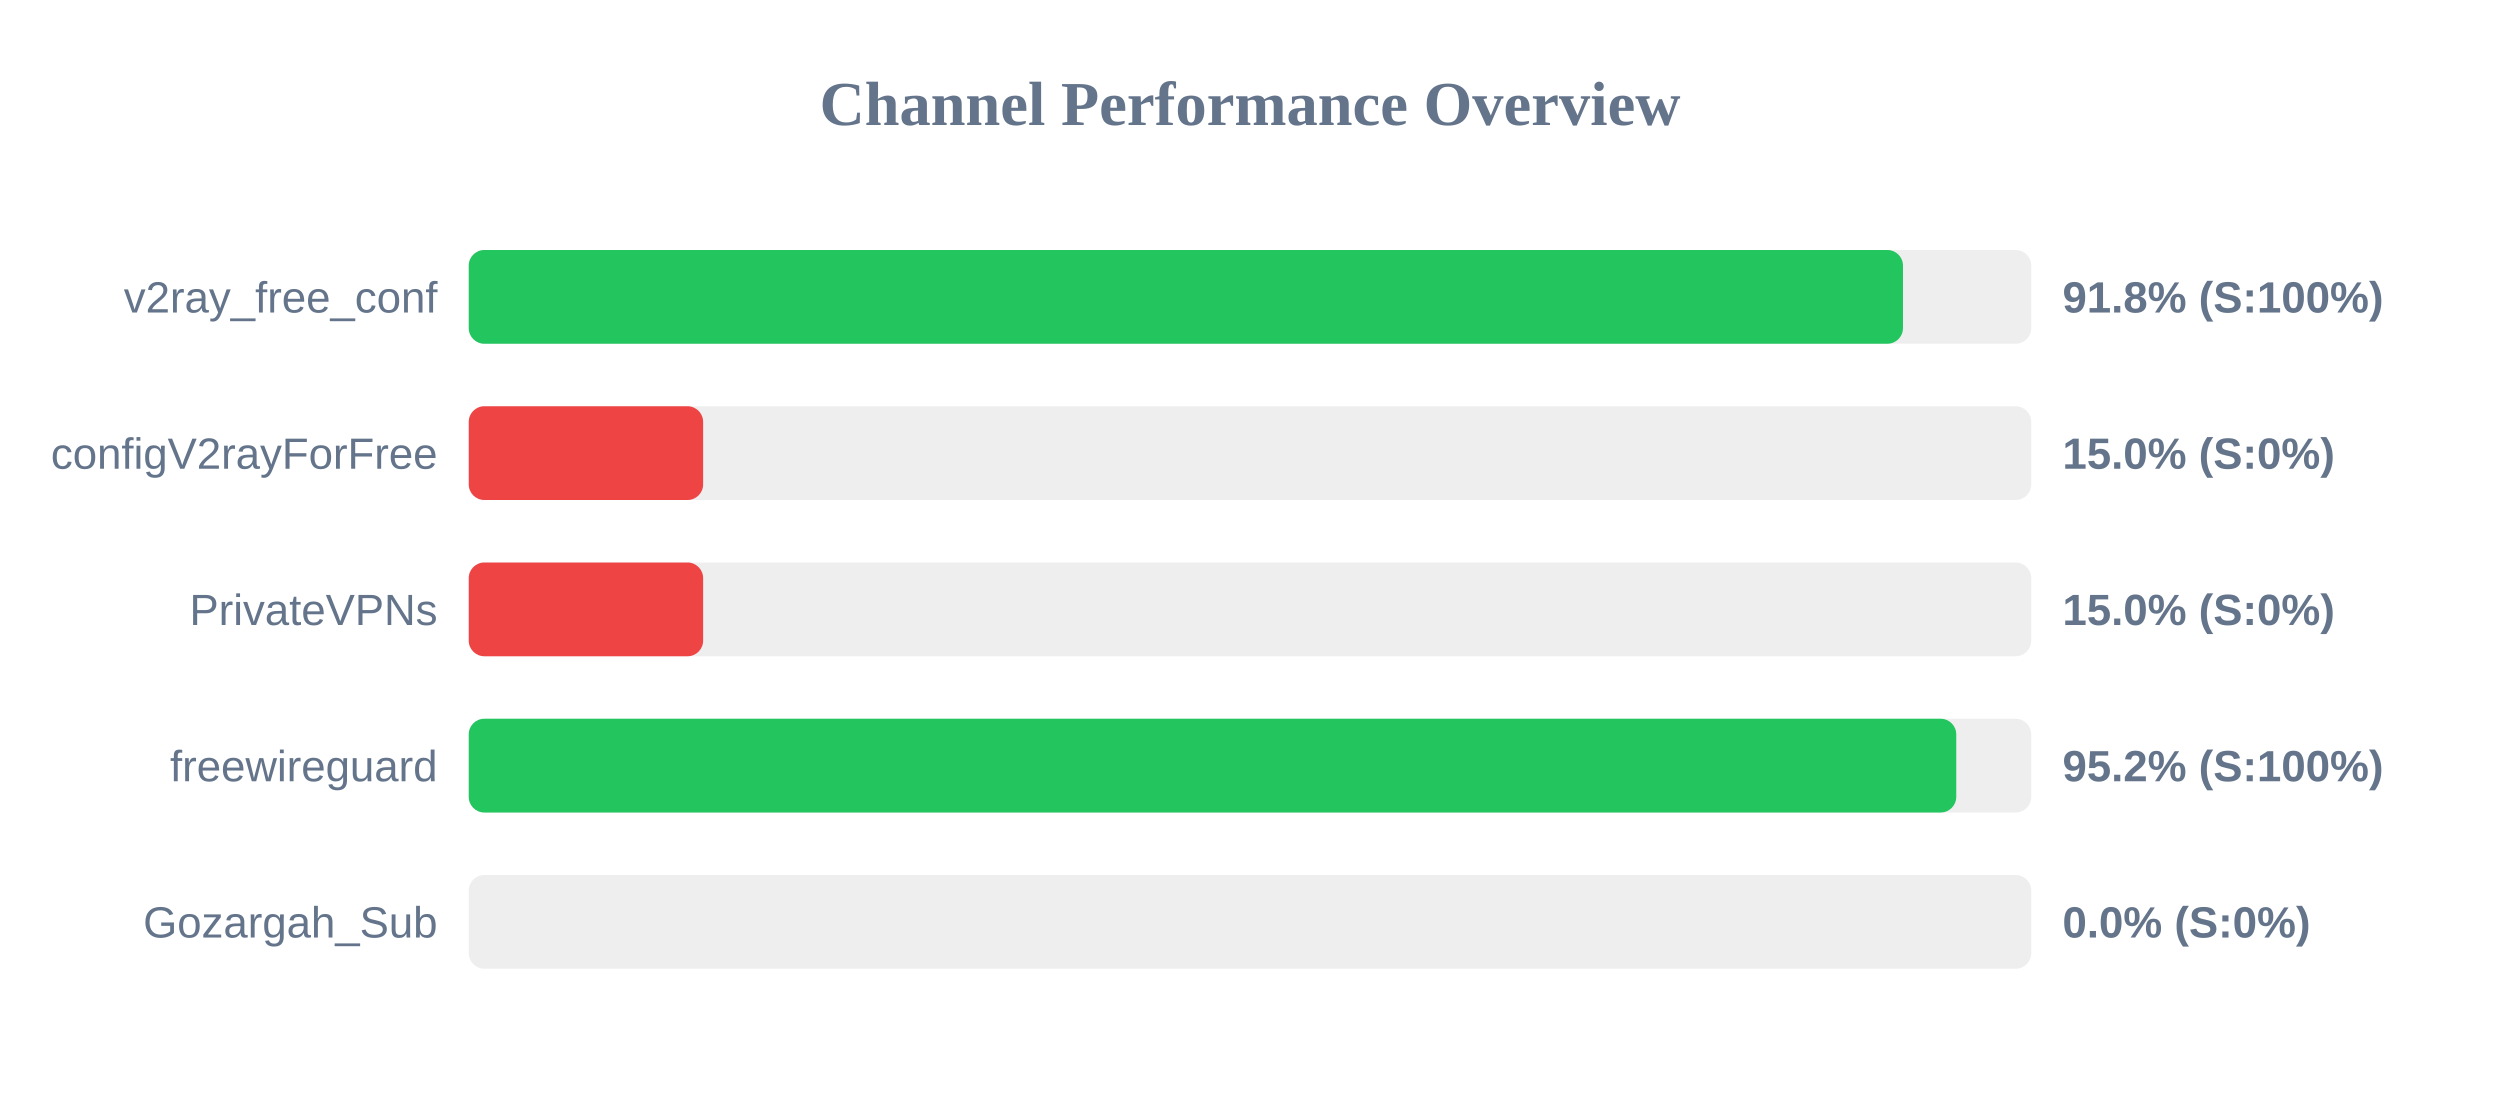
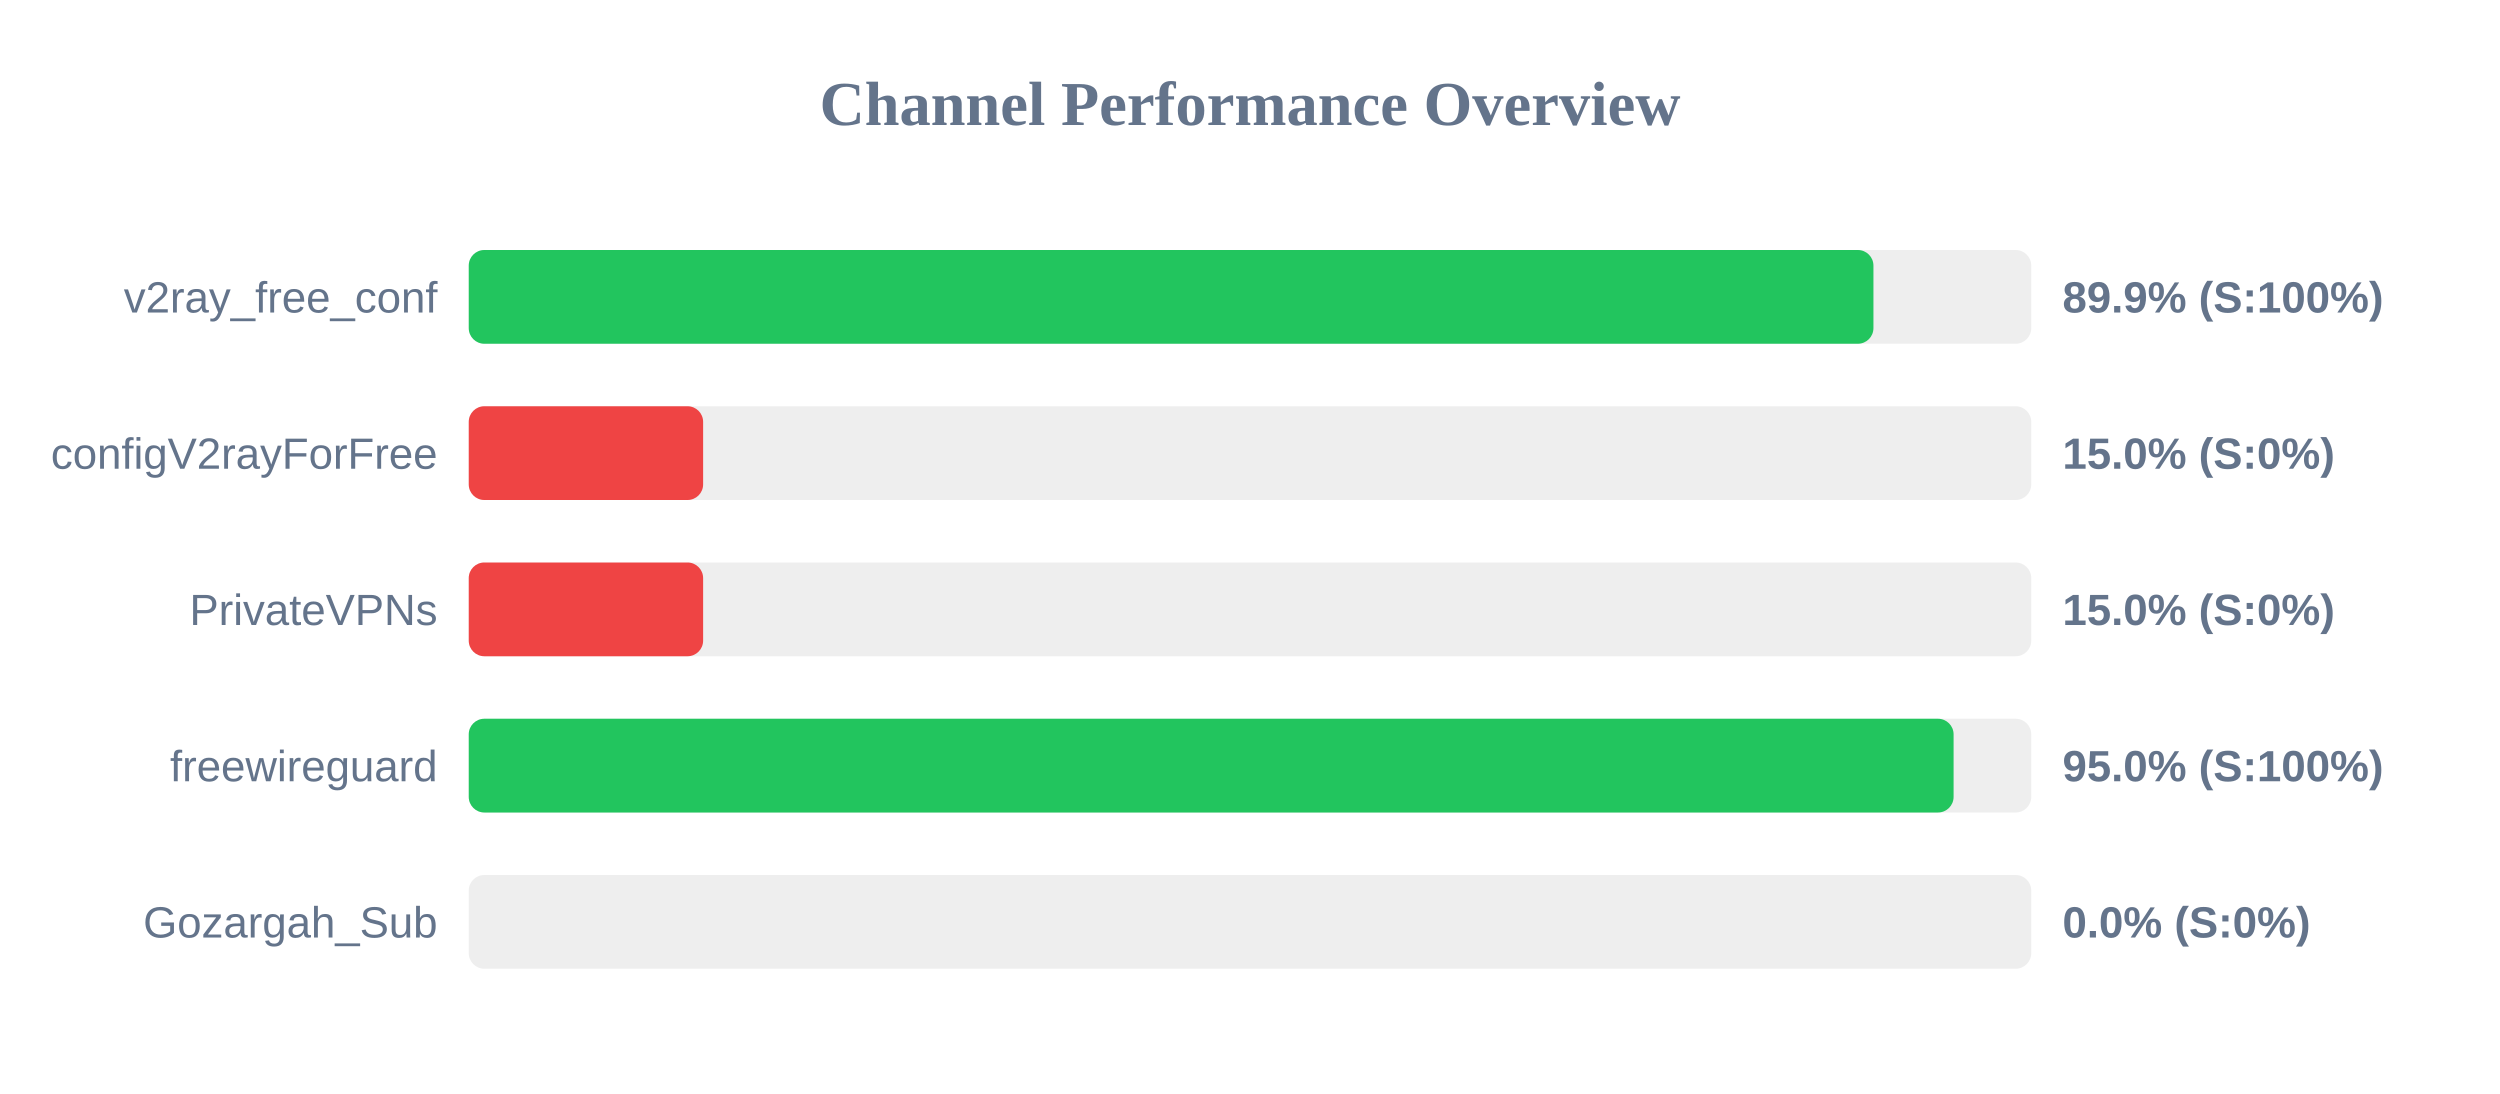
<svg xmlns="http://www.w3.org/2000/svg" width="800" height="350" version="1.1">
  <style>
        .row { font: 14px Arial; fill: #64748b; }
        .score { font: bold 14px Arial; fill: #64748b; }
    </style>
  <text x="400" y="40" text-anchor="middle" font-size="20px" font-weight="bold" fill="#64748b">Channel Performance Overview</text>
  <rect x="150" y="80" width="500" height="30" fill="#eee" rx="5" />
-   <rect x="150" y="80" width="458.95" height="30" fill="#22c55e" rx="5" />
+   <rect x="150" y="80" width="449.5" height="30" fill="#22c55e" rx="5" />
  <text x="140" y="100" text-anchor="end" class="row">v2ray_free_conf</text>
-   <text x="660" y="100" text-anchor="start" class="score">91.8% (S:100%)</text>
+   <text x="660" y="100" text-anchor="start" class="score">89.9% (S:100%)</text>
  <rect x="150" y="130" width="500" height="30" fill="#eee" rx="5" />
  <rect x="150" y="130" width="75.0" height="30" fill="#ef4444" rx="5" />
  <text x="140" y="150" text-anchor="end" class="row">configV2rayForFree</text>
  <text x="660" y="150" text-anchor="start" class="score">15.0% (S:0%)</text>
  <rect x="150" y="180" width="500" height="30" fill="#eee" rx="5" />
  <rect x="150" y="180" width="75.0" height="30" fill="#ef4444" rx="5" />
  <text x="140" y="200" text-anchor="end" class="row">PrivateVPNs</text>
  <text x="660" y="200" text-anchor="start" class="score">15.0% (S:0%)</text>
  <rect x="150" y="230" width="500" height="30" fill="#eee" rx="5" />
-   <rect x="150" y="230" width="476.0" height="30" fill="#22c55e" rx="5" />
+   <rect x="150" y="230" width="475.15" height="30" fill="#22c55e" rx="5" />
  <text x="140" y="250" text-anchor="end" class="row">freewireguard</text>
-   <text x="660" y="250" text-anchor="start" class="score">95.2% (S:100%)</text>
+   <text x="660" y="250" text-anchor="start" class="score">95.0% (S:100%)</text>
  <rect x="150" y="280" width="500" height="30" fill="#eee" rx="5" />
  <rect x="150" y="280" width="0.0" height="30" fill="#ef4444" rx="5" />
  <text x="140" y="300" text-anchor="end" class="row">Gozargah_Sub</text>
  <text x="660" y="300" text-anchor="start" class="score">0.0% (S:0%)</text>
</svg>
